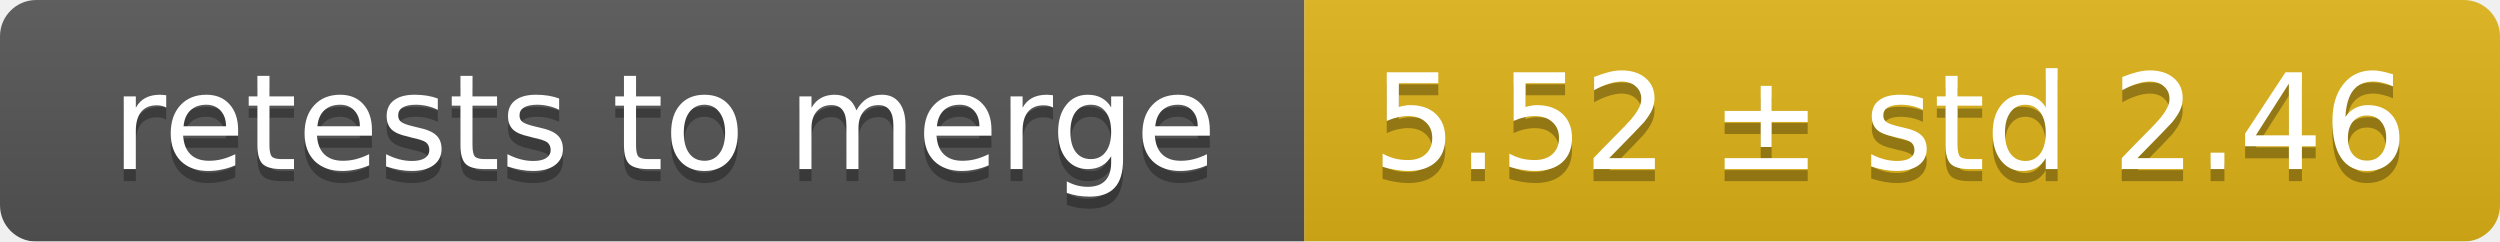
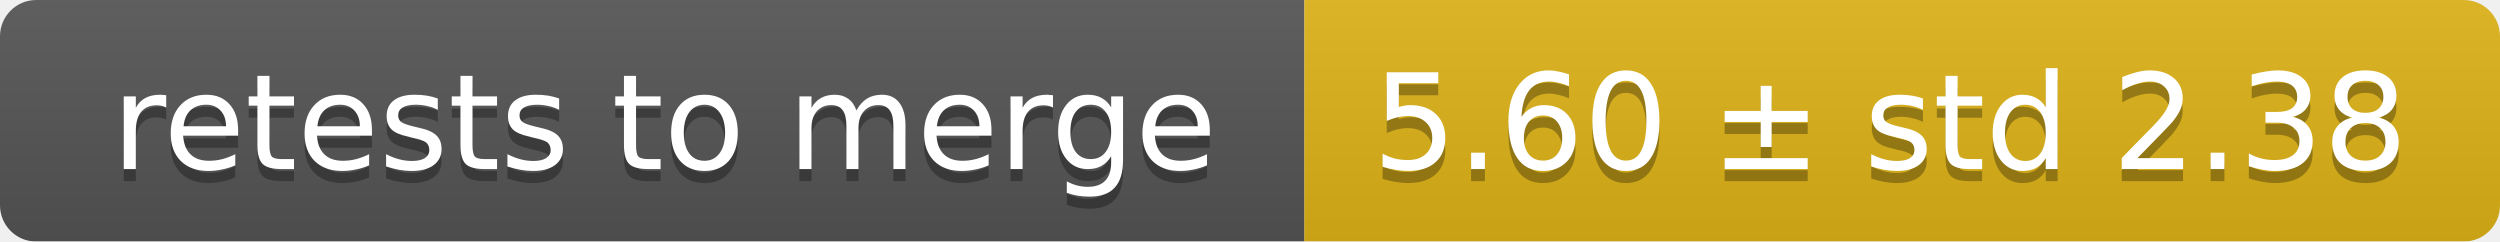
<svg xmlns="http://www.w3.org/2000/svg" width="207" height="20">
  <linearGradient id="smooth" x2="0" y2="100%">
    <stop offset="0" stop-color="#bbb" stop-opacity=".1" />
    <stop offset="1" stop-opacity=".1" />
  </linearGradient>
  <mask id="round">
    <rect width="207" height="20" rx="3" fill="#fff" />
  </mask>
  <g mask="url(#round)">
    <rect width="108" height="20" fill="#555" />
    <rect x="108" width="99" height="20" fill="#dfb317" />
    <rect width="207" height="20" fill="url(#smooth)" />
  </g>
  <g fill="#fff" text-anchor="middle" font-family="DejaVu Sans,Verdana,Geneva,sans-serif" font-size="11">
    <text x="55" y="15" fill="#010101" fill-opacity=".3">retests to merge</text>
    <text x="55" y="14">retests to merge</text>
-     <text x="156.5" y="15" fill="#010101" fill-opacity=".3">5.52 ± std 2.46</text>
-     <text x="156.5" y="14">5.52 ± std 2.46</text>
+     <text x="156.5" y="15" fill="#010101" fill-opacity=".3">5.60 ± std 2.38</text>
+     <text x="156.5" y="14">5.60 ± std 2.38</text>
  </g>
</svg>
